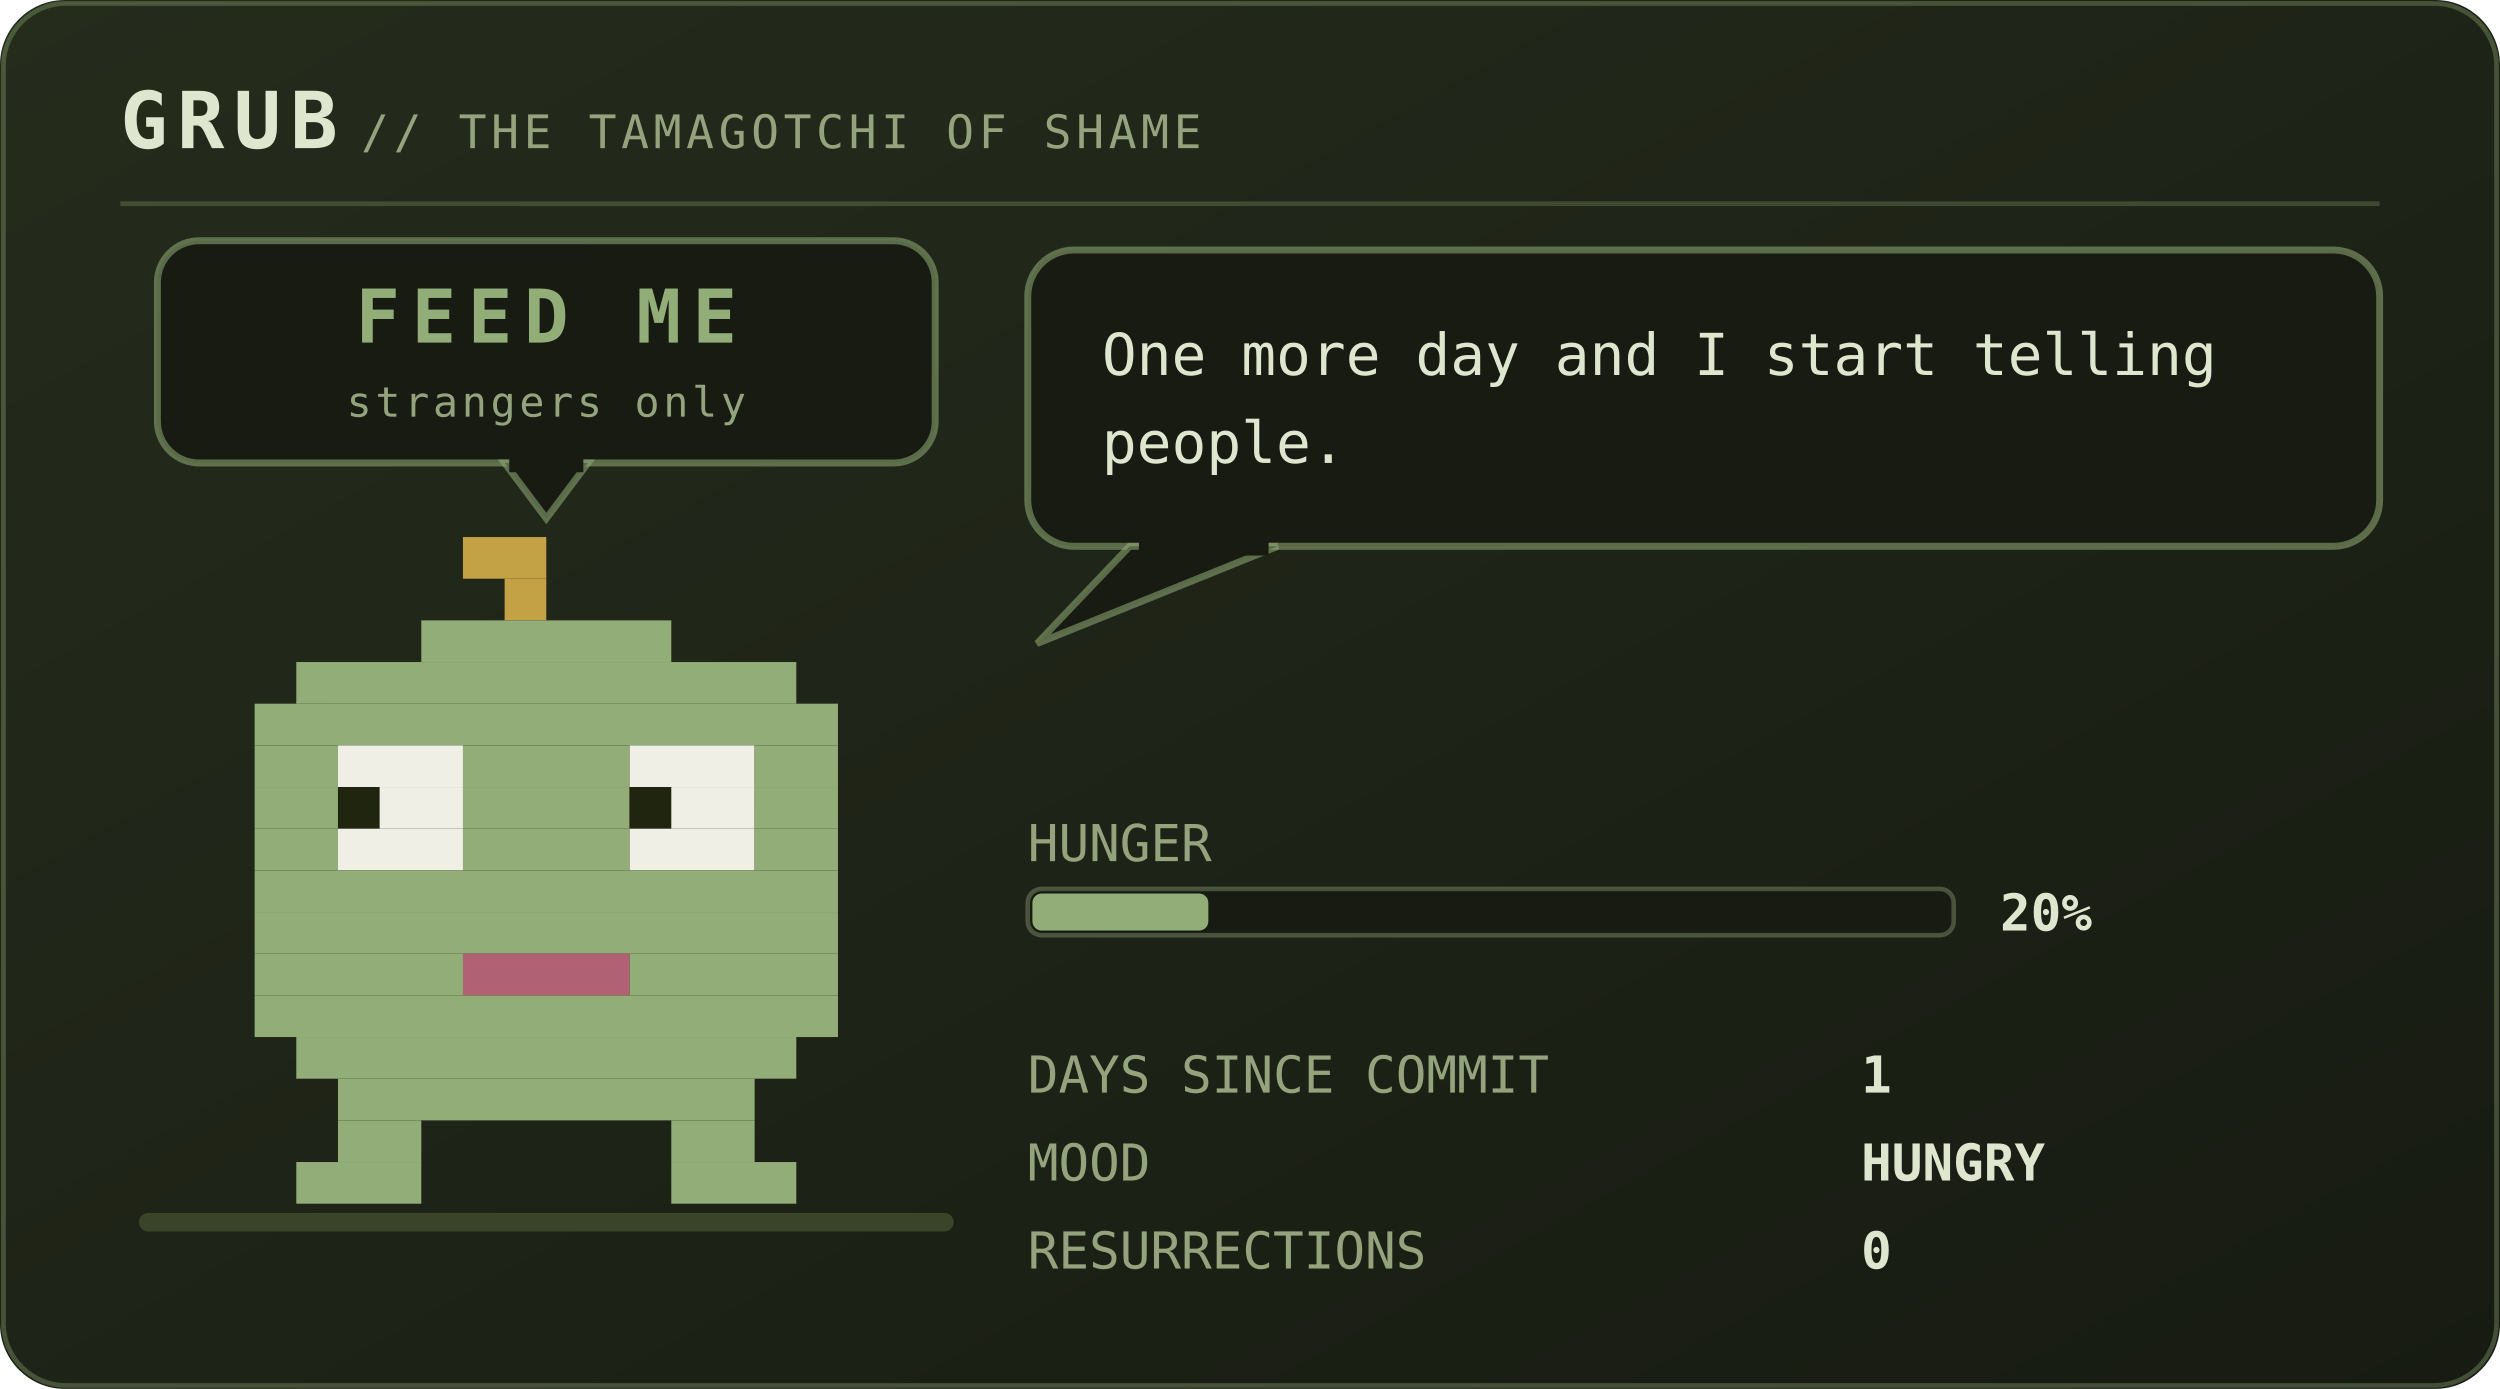
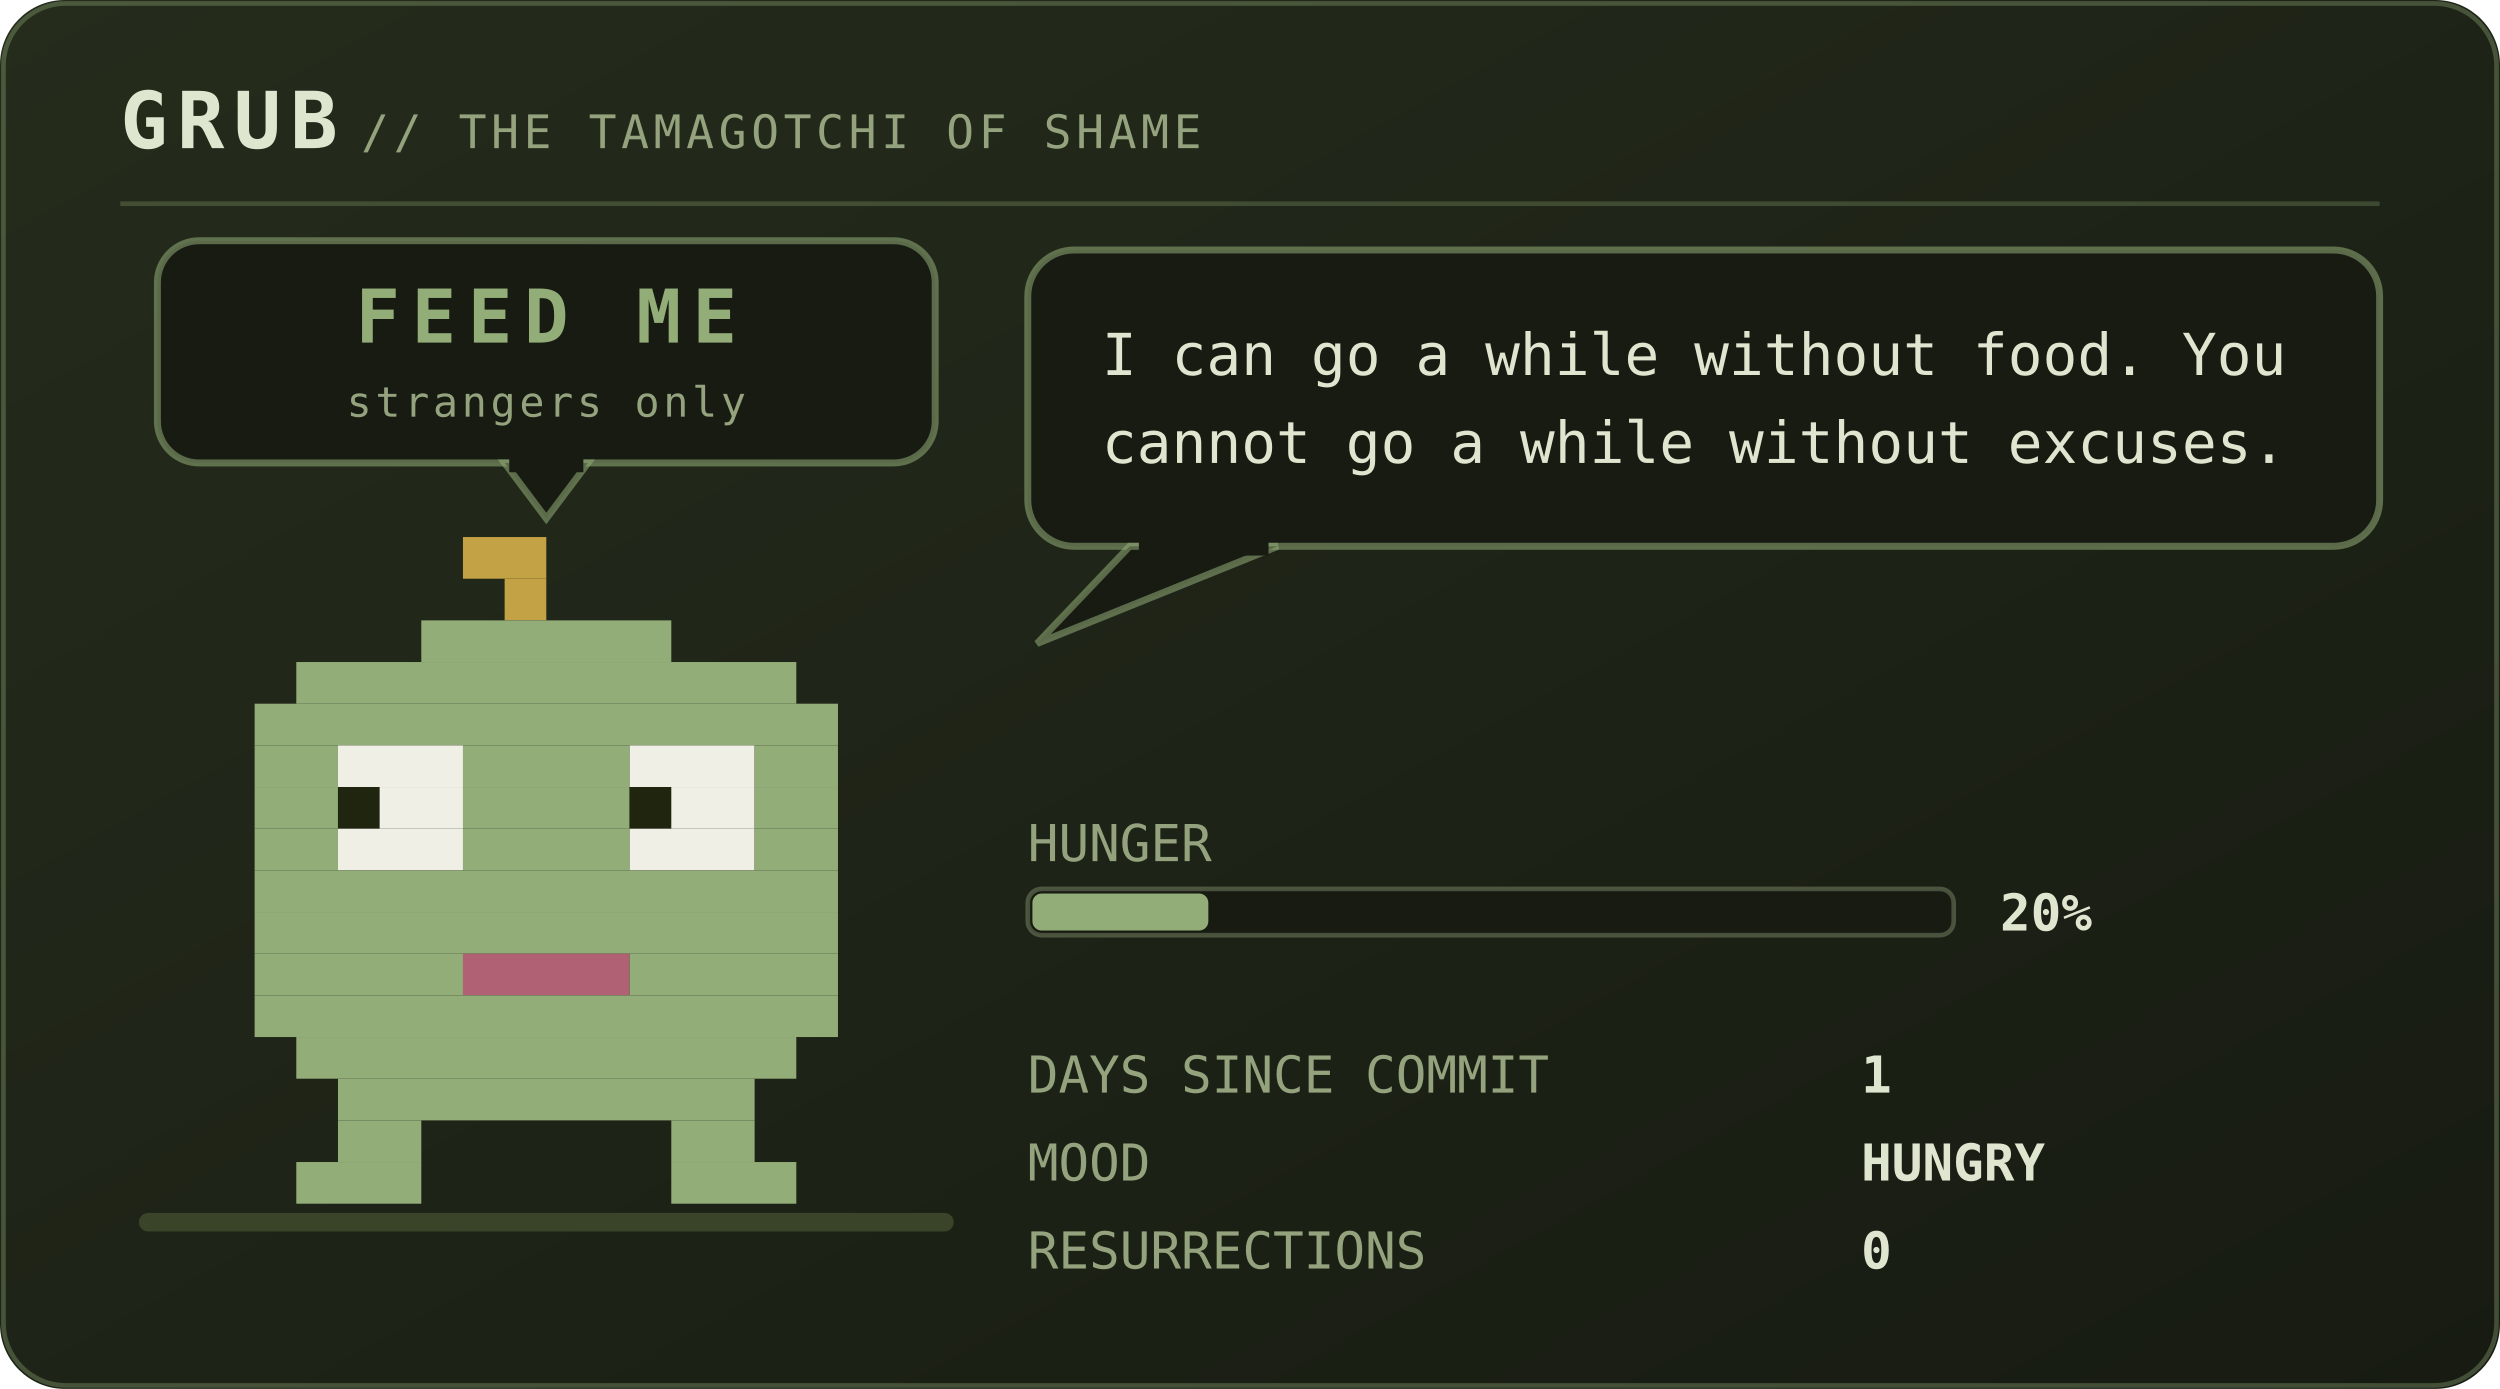
<svg xmlns="http://www.w3.org/2000/svg" viewBox="0 0 540 300" width="540" height="300" role="img" aria-labelledby="pett petd">
  <defs>
    <linearGradient id="petbg" x1="0" y1="0" x2="1" y2="1">
      <stop offset="0" stop-color="#252c1c" />
      <stop offset="1" stop-color="#171b12" />
    </linearGradient>
  </defs>
  <style>
    .mono{font-family:ui-monospace,SFMono-Regular,Menlo,Consolas,"DejaVu Sans Mono",monospace}
    .brand{font-size:17px;font-weight:700;letter-spacing:2px;fill:#dfe6cf}
    .sub{font-size:10px;letter-spacing:1px;fill:#94a37d}
    .say{font-size:12.5px;fill:#dfe6cf}
    .stat{font-size:11px;fill:#94a37d}
    .val{font-size:11px;fill:#dfe6cf;font-weight:700}
    .call{font-size:16px;font-weight:700;letter-spacing:2.5px;fill:#93ad78}
    .callsub{font-size:9px;letter-spacing:0.8px;fill:#94a37d}
    .who{font-weight:700;fill:#93ad78}
    .lid{opacity:0;animation:blink 5.4s steps(1) infinite}
    .bubble{animation:breathe 5s ease-in-out infinite}
    .meter{animation:meterpulse 2.6s ease-in-out infinite}
    
    
    
    
    .plea{animation:bob 2.1s ease-in-out infinite}
    .beat{animation:beat 2.1s ease-in-out infinite}
    @keyframes bob{0%,100%{transform:translateY(0)}50%{transform:translateY(-5px)}}
    @keyframes beat{0%,100%{opacity:1}50%{opacity:.25}}
    @keyframes blink{0%,93%{opacity:0}94%,97%{opacity:1}98%,100%{opacity:0}}
    @keyframes breathe{0%,100%{opacity:1}50%{opacity:.86}}
    @keyframes meterpulse{0%,100%{opacity:1}50%{opacity:.6}}
    @keyframes tear{0%,100%{opacity:0;transform:translateX(0)}12%{opacity:.55;transform:translateX(-4px)}18%{opacity:0}61%{opacity:.4;transform:translateX(5px)}67%{opacity:0}}
    @keyframes desat{0%,100%{filter:saturate(.35)}50%{filter:saturate(0) contrast(1.25)}}
    @keyframes twinkle{0%,100%{opacity:.25}50%{opacity:1}}
    @keyframes flash{0%{opacity:.8}100%{opacity:0}}
    @keyframes spin{to{transform:rotate(360deg)}}
</style>
  <rect width="540" height="300" rx="14" fill="url(#petbg)" />
  <rect x="0.75" y="0.75" width="538.5" height="298.5" rx="13.5" fill="none" stroke="#93ad78" stroke-opacity="0.35" />
  <text class="mono brand" x="26" y="32">GRUB</text>
  <text class="mono sub" x="78" y="32">// THE TAMAGOTCHI OF SHAME</text>
  <line x1="26" y1="44" x2="514" y2="44" stroke="#93ad78" stroke-opacity="0.28" />
  <rect x="30" y="262" width="176" height="4" rx="2" fill="#3a4429" />
  <g class="plea">
    <rect x="34" y="52" width="168" height="48" rx="9" fill="#171b12" stroke="#93ad78" stroke-opacity="0.55" stroke-width="1.5" />
    <path d="M109 100 L127 100 L118 112 Z" fill="#171b12" stroke="#93ad78" stroke-opacity="0.55" stroke-width="1.5" />
    <rect x="110" y="98" width="16" height="4" fill="#171b12" />
    <text class="mono call" x="118" y="74" text-anchor="middle" font-size="16.0">FEED ME</text>
    <text class="mono callsub beat" x="118" y="90" text-anchor="middle" font-size="9.0">strangers only</text>
  </g>
  <g transform="translate(46 116)">
    <g>
      <g>
        <g>
          <animateTransform attributeName="transform" type="translate" values="0 0; 0 -3; 0 0" dur="4.2s" repeatCount="indefinite" additive="sum" />
          <rect x="54" y="0" width="18" height="9" fill="#c2a244" />
          <rect x="63" y="9" width="9" height="9" fill="#c2a244" />
          <rect x="45" y="18" width="54" height="9" fill="#93ad78" />
          <rect x="18" y="27" width="108" height="9" fill="#93ad78" />
          <rect x="9" y="36" width="126" height="9" fill="#93ad78" />
          <rect x="9" y="45" width="18" height="9" fill="#93ad78" />
          <rect x="27" y="45" width="27" height="9" fill="#efefe6" />
          <rect x="54" y="45" width="36" height="9" fill="#93ad78" />
          <rect x="90" y="45" width="27" height="9" fill="#efefe6" />
          <rect x="117" y="45" width="18" height="9" fill="#93ad78" />
          <rect x="9" y="54" width="18" height="9" fill="#93ad78" />
          <rect x="27" y="54" width="9" height="9" fill="#20250f" />
          <rect x="36" y="54" width="18" height="9" fill="#efefe6" />
          <rect x="54" y="54" width="36" height="9" fill="#93ad78" />
          <rect x="90" y="54" width="9" height="9" fill="#20250f" />
          <rect x="99" y="54" width="18" height="9" fill="#efefe6" />
          <rect x="117" y="54" width="18" height="9" fill="#93ad78" />
          <rect x="9" y="63" width="18" height="9" fill="#93ad78" />
          <rect x="27" y="63" width="27" height="9" fill="#efefe6" />
          <rect x="54" y="63" width="36" height="9" fill="#93ad78" />
          <rect x="90" y="63" width="27" height="9" fill="#efefe6" />
          <rect x="117" y="63" width="18" height="9" fill="#93ad78" />
          <rect x="9" y="72" width="126" height="9" fill="#93ad78" />
          <rect x="9" y="81" width="126" height="9" fill="#93ad78" />
          <rect x="9" y="90" width="45" height="9" fill="#93ad78" />
          <rect x="54" y="90" width="36" height="9" fill="#b06274" />
          <rect x="90" y="90" width="45" height="9" fill="#93ad78" />
          <rect x="9" y="99" width="126" height="9" fill="#93ad78" />
          <rect x="18" y="108" width="108" height="9" fill="#93ad78" />
          <rect x="27" y="117" width="90" height="9" fill="#93ad78" />
          <rect x="27" y="126" width="18" height="9" fill="#93ad78" />
          <rect x="99" y="126" width="18" height="9" fill="#93ad78" />
          <rect x="18" y="135" width="27" height="9" fill="#93ad78" />
          <rect x="99" y="135" width="27" height="9" fill="#93ad78" />
          <rect class="lid" x="27" y="45" width="27" height="27" fill="#93ad78" />
          <rect class="lid" x="90" y="45" width="27" height="27" fill="#93ad78" />
        </g>
      </g>
    </g>
  </g>
  <g class="bubble">
    <rect x="222" y="54" width="292" height="64" rx="10" fill="#171b12" stroke="#93ad78" stroke-opacity="0.55" stroke-width="1.5" />
    <path d="M244 118 L224 139 L276 118 Z" fill="#171b12" stroke="#93ad78" stroke-opacity="0.55" stroke-width="1.5" />
    <rect x="246" y="116" width="28" height="4" fill="#171b12" />
-     <text class="mono say" x="238" y="81">One more day and I start telling</text>
-     <text class="mono say" x="238" y="100">people.</text>
+     <text class="mono say" x="238" y="81">I can go a while without food. You</text>
+     <text class="mono say" x="238" y="100">cannot go a while without excuses.</text>
  </g>
  <text class="mono stat" x="222" y="186">HUNGER</text>
  <rect x="222" y="192" width="200" height="10" rx="3" fill="#171b12" stroke="#94a37d" stroke-opacity="0.4" />
  <rect x="223" y="193" width="38" height="8" rx="2" fill="#93ad78" />
  <text class="mono val" x="432" y="201">20%</text>
  <text class="mono stat" x="222" y="236">DAYS SINCE COMMIT</text>
  <text class="mono val" x="402" y="236">1</text>
  <text class="mono stat" x="222" y="255">MOOD</text>
  <text class="mono val" x="402" y="255">HUNGRY</text>
  <text class="mono stat" x="222" y="274">RESURRECTIONS</text>
  <text class="mono val" x="402" y="274">0</text>
</svg>
